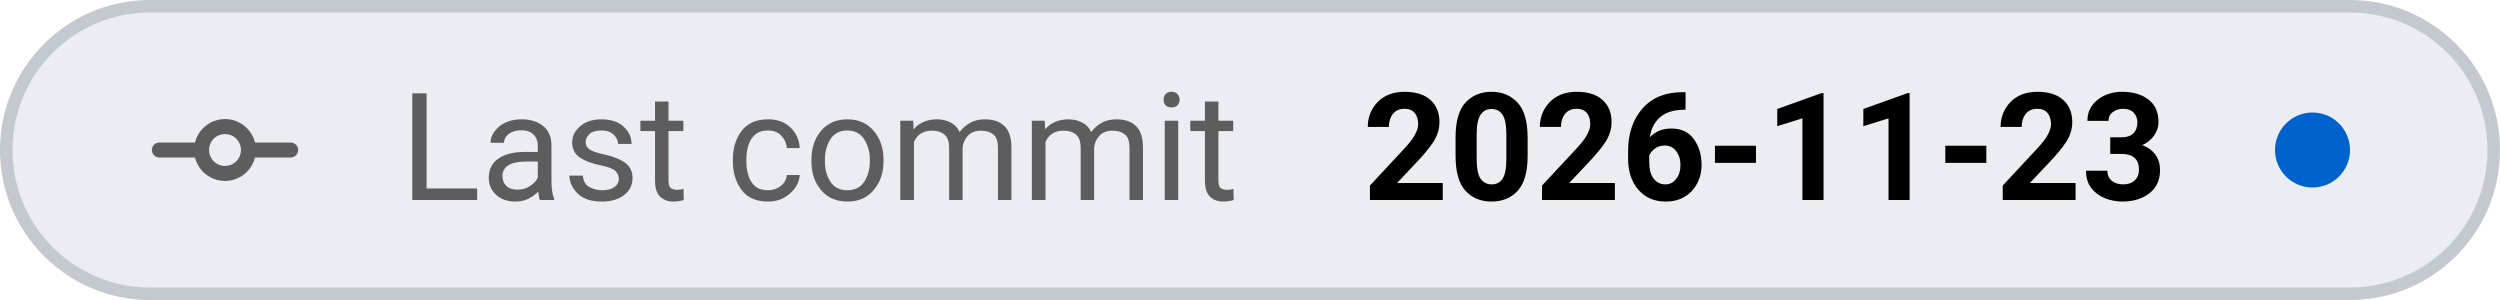
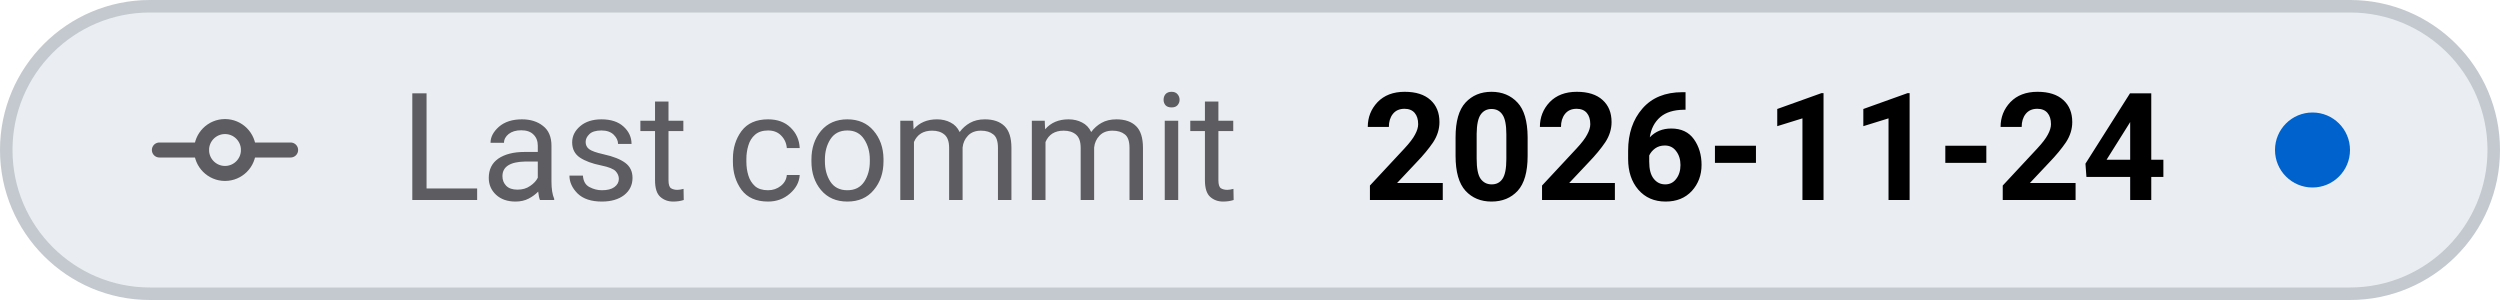
- <svg xmlns="http://www.w3.org/2000/svg" viewBox="0 0 200 24" width="200" height="24" role="img" aria-label="Last commit: 2026-11-23">
+ <svg xmlns="http://www.w3.org/2000/svg" viewBox="0 0 200 24" width="200" height="24" role="img" aria-label="Last commit: 2026-11-24">
  <style>
    .tile { fill: #eaeef2; stroke: #c3c9cf; }
    .icon { stroke: #5c5c61; }
    .label { fill: #5c5c61; }
    .value { fill: #000000; font-variant-numeric: tabular-nums; }
    .dot-now { fill: #0062cc; }
    .dot-ok { fill: #1b7a34; }
    .dot-fail { fill: #c4161c; }
    .dot-none { stroke: #5c5c61; }
    @media (prefers-color-scheme: dark) {
      .tile { fill: #151b23; stroke: #353a3f; }
      .icon { stroke: #8b949e; }
      .label { fill: #8b949e; }
      .value { fill: #dfe2e6; }
      .dot-now { fill: #398cfe; }
      .dot-ok { fill: #3fbc51; }
      .dot-fail { fill: #df3733; }
      .dot-none { stroke: #8b949e; }
    }
  </style>
  <rect class="tile" x="0.5" y="0.5" width="199" height="23" rx="11.5" stroke-width="1" />
  <g class="icon" transform="translate(12 6.0) scale(0.75)" fill="none" stroke-width="1.6" stroke-linecap="round" stroke-linejoin="round">
    <path d="M1 8 H5.5 M10.5 8 H15" />
    <circle cx="8" cy="8" r="2.5" />
  </g>
  <text class="label" x="32" y="16" font-family="-apple-system, BlinkMacSystemFont, 'SF Pro Text', system-ui, 'Segoe UI', Roboto, sans-serif" font-size="12" font-weight="400" textLength="73.0" lengthAdjust="spacing">Last commit</text>
-   <text class="value" x="109.0" y="16" font-family="-apple-system, BlinkMacSystemFont, 'SF Pro Text', system-ui, 'Segoe UI', Roboto, sans-serif" font-size="12" font-weight="600" textLength="65.0" lengthAdjust="spacing">2026-11-23</text>
+   <text class="value" x="109.0" y="16" font-family="-apple-system, BlinkMacSystemFont, 'SF Pro Text', system-ui, 'Segoe UI', Roboto, sans-serif" font-size="12" font-weight="600" textLength="65.0" lengthAdjust="spacing">2026-11-24</text>
  <circle class="dot-now" cx="185.0" cy="12.0" r="3.0" />
</svg>
